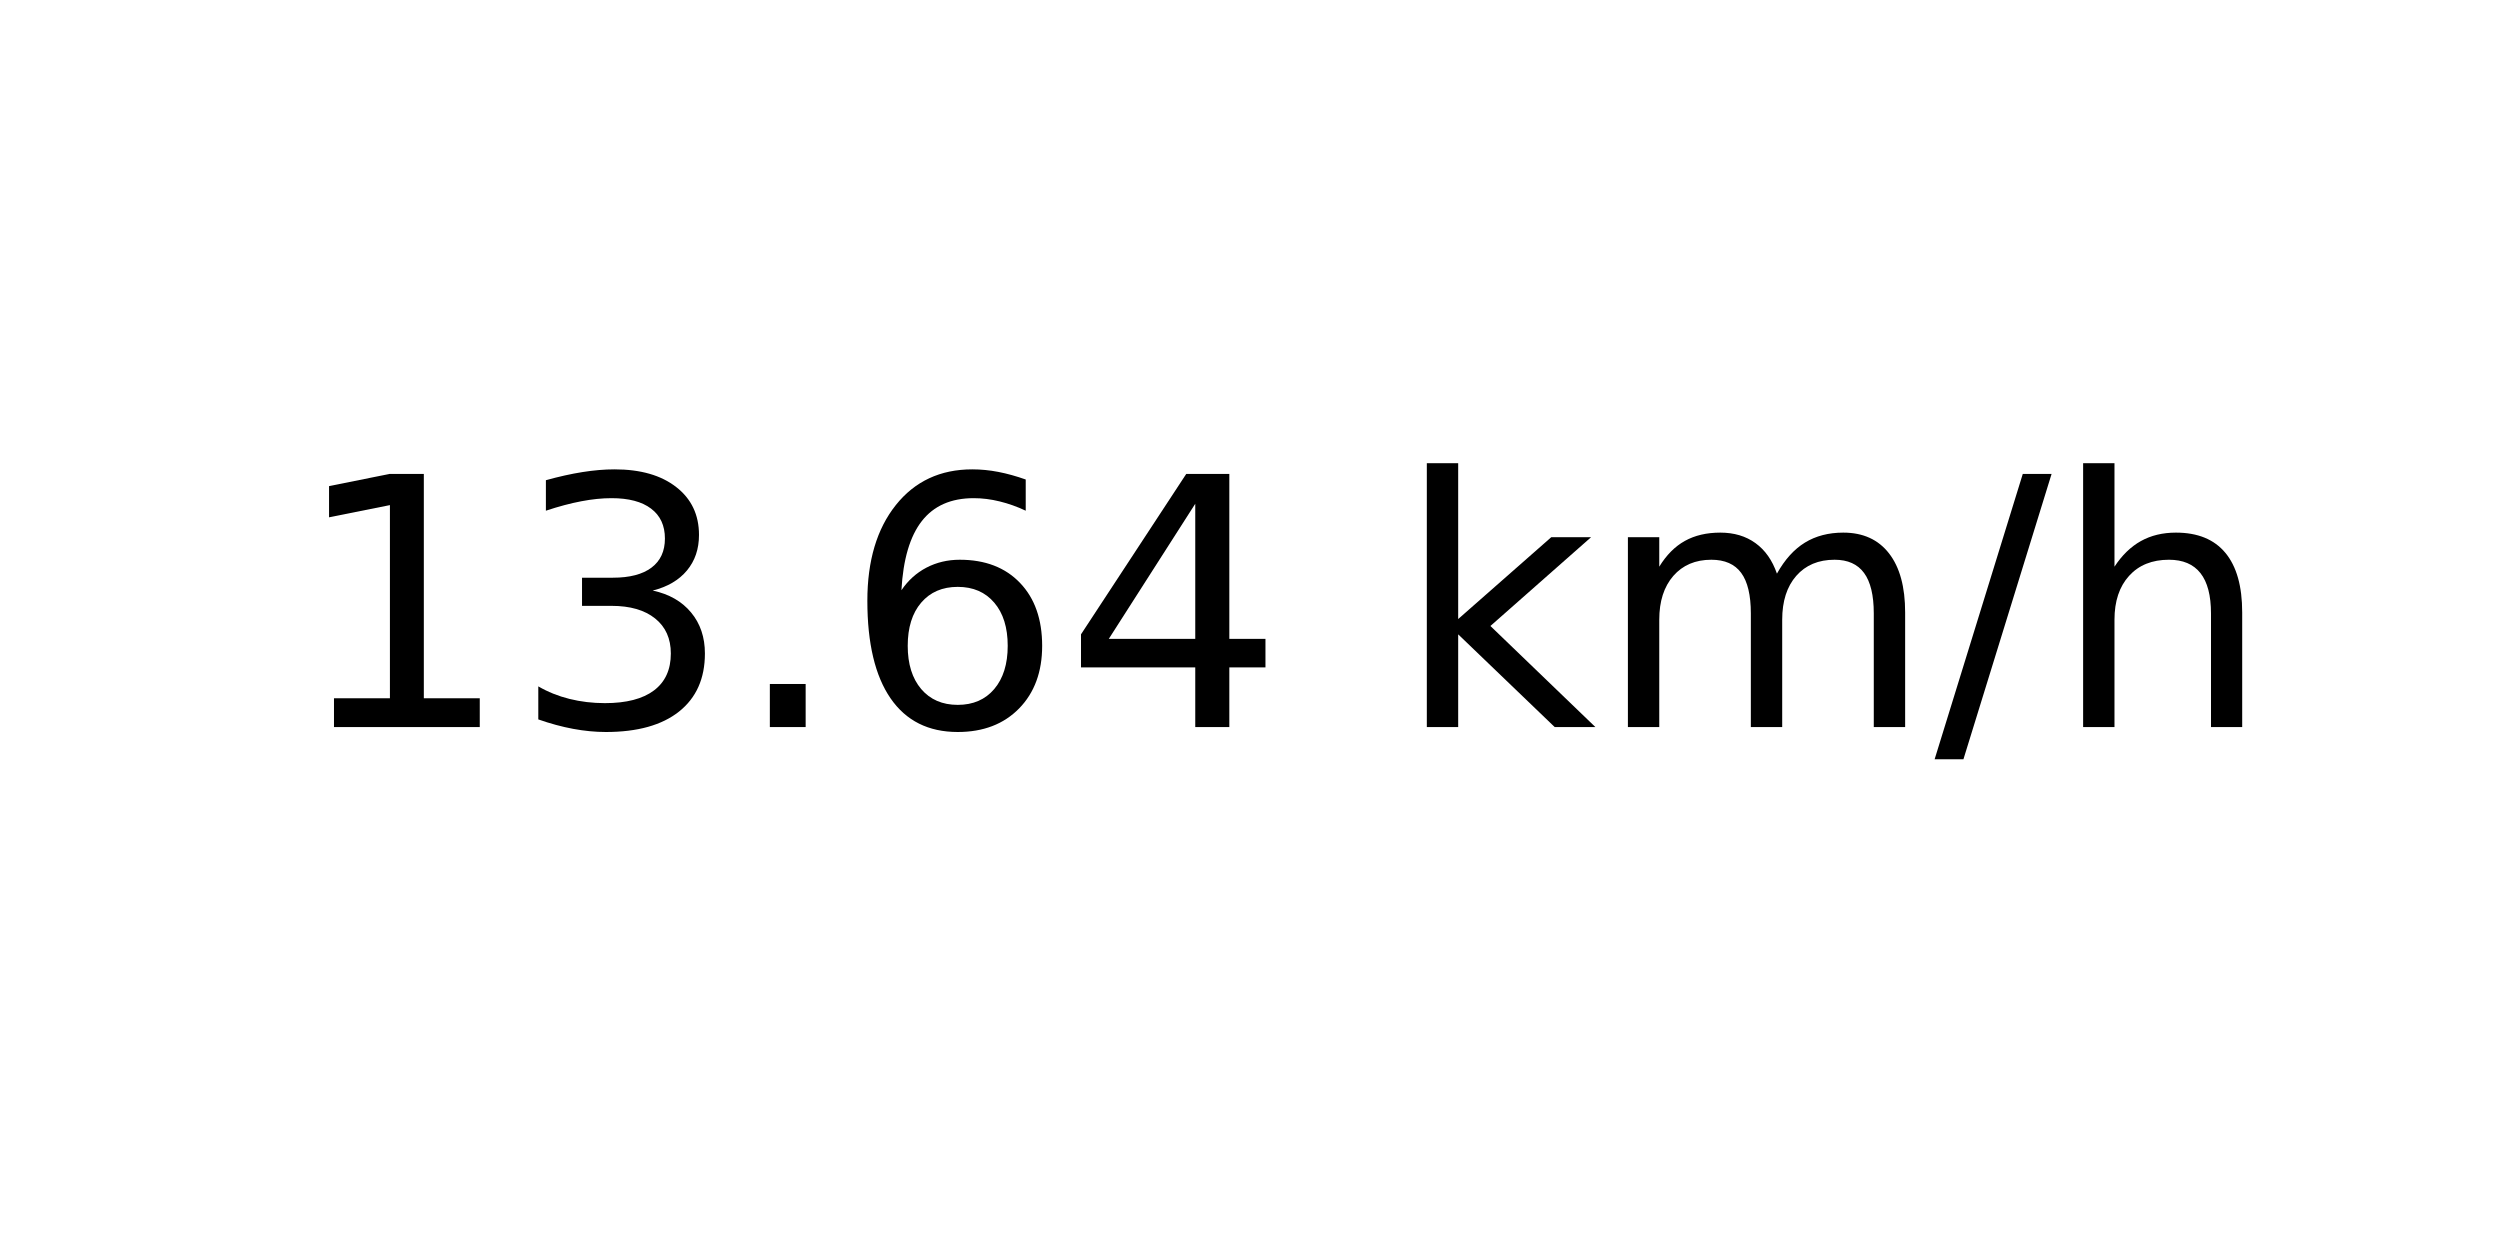
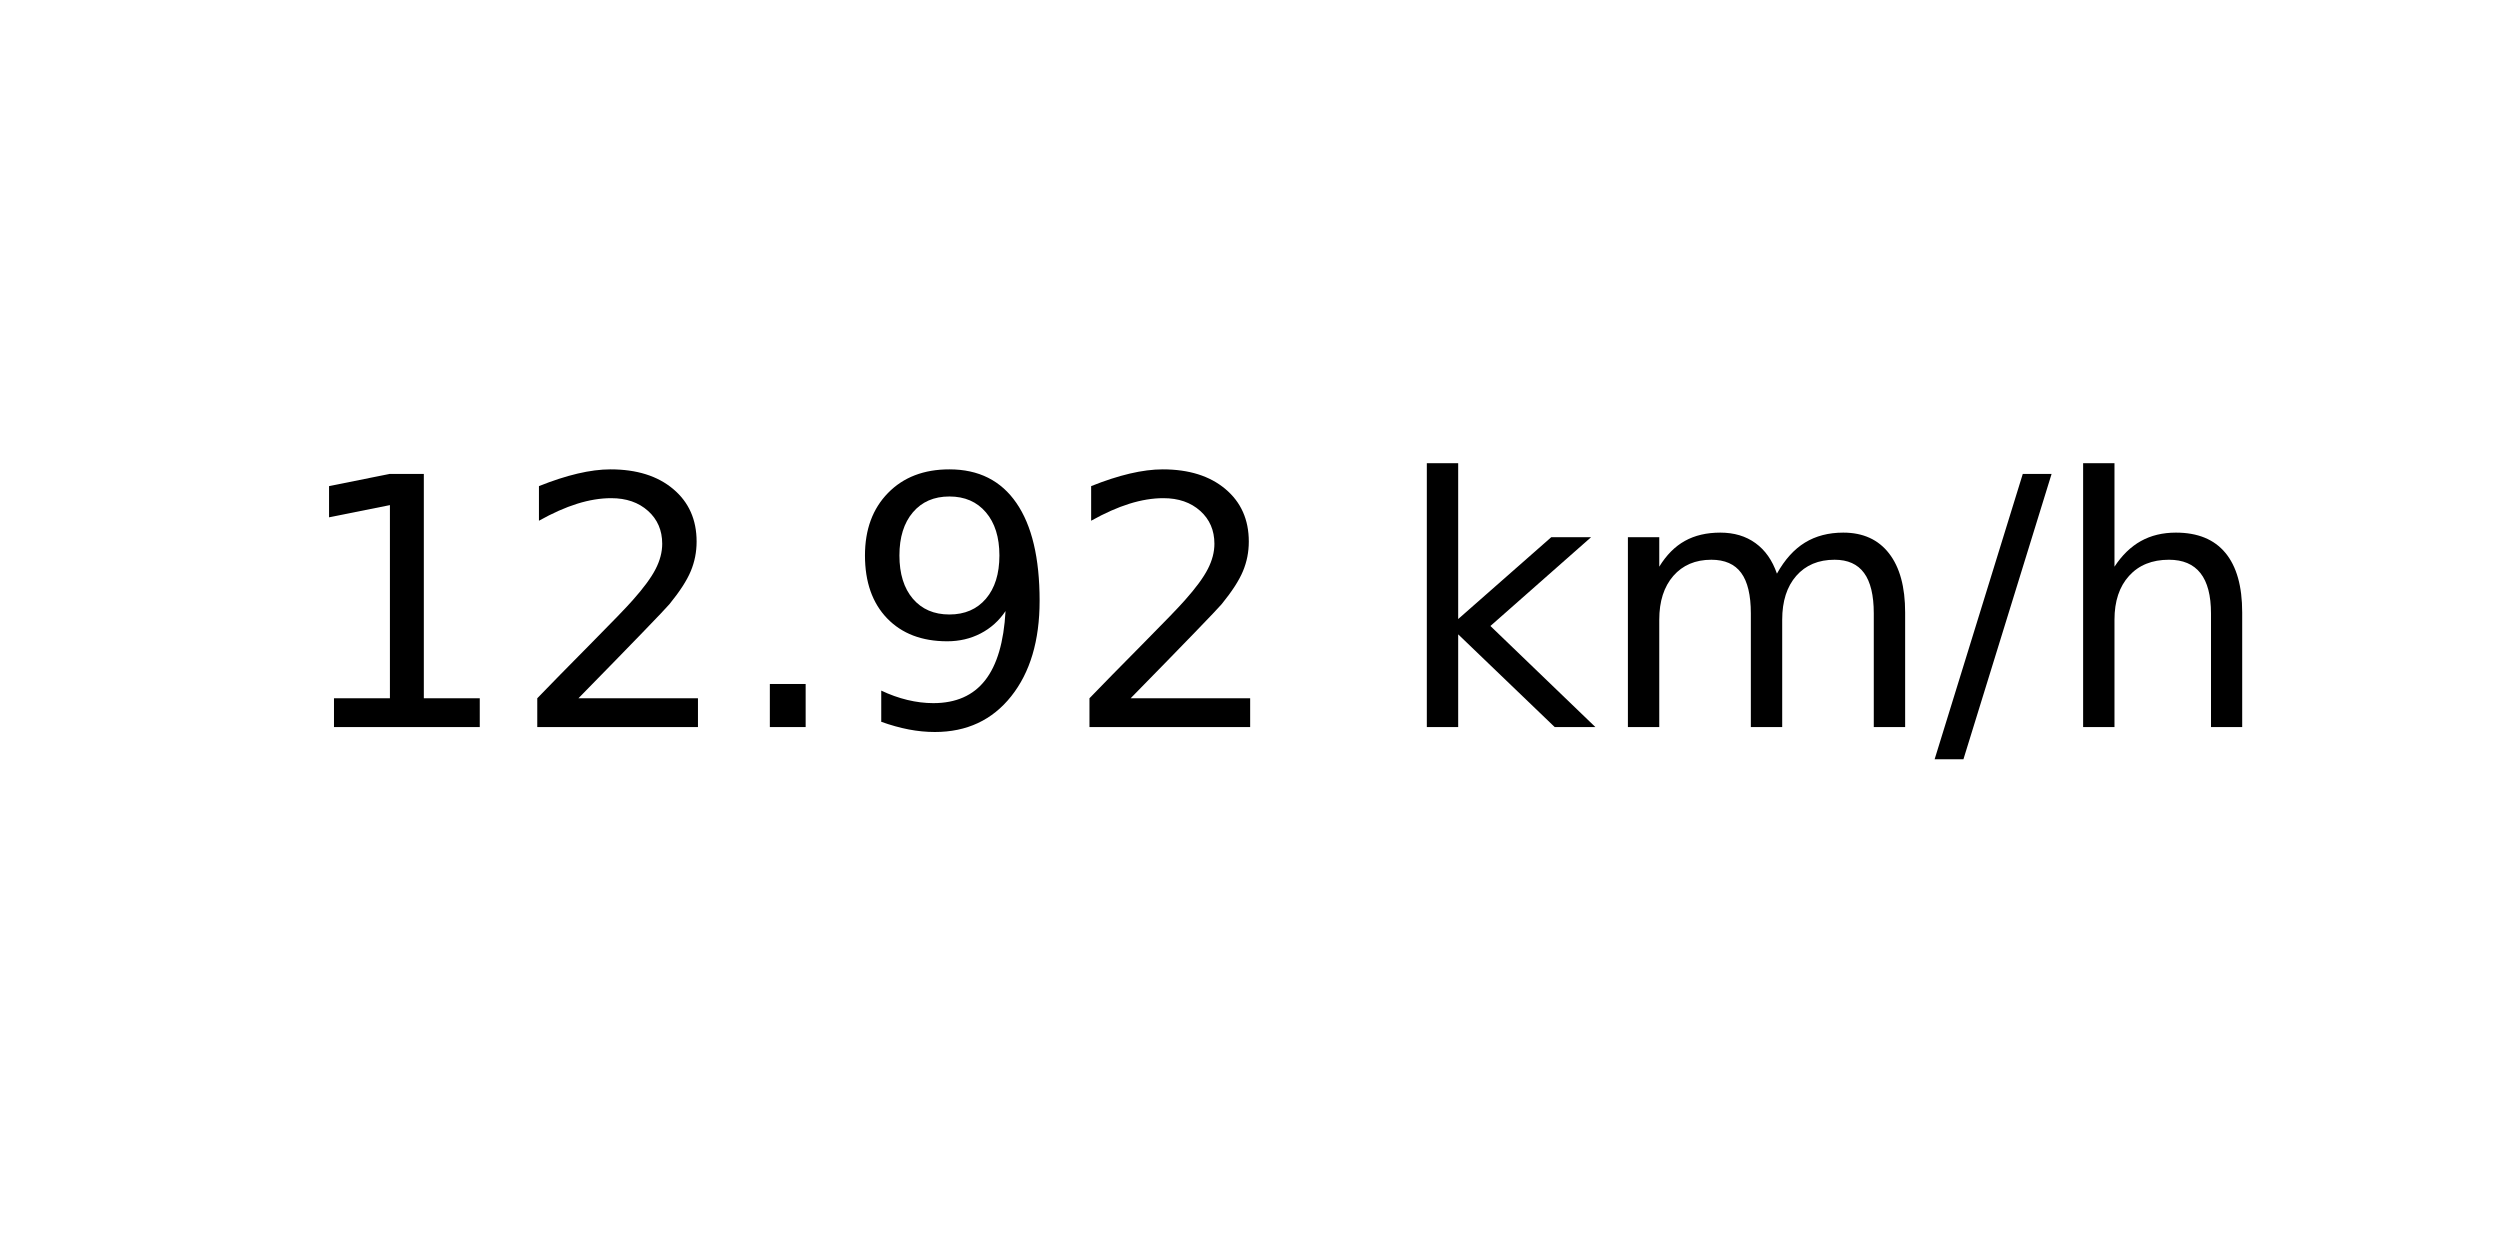
<svg xmlns="http://www.w3.org/2000/svg" xmlns:xlink="http://www.w3.org/1999/xlink" width="72pt" height="36pt" viewBox="0 0 72 36" version="1.1">
  <defs>
    <style type="text/css">*{stroke-linejoin: round; stroke-linecap: butt}</style>
  </defs>
  <g id="figure_1">
    <g id="axes_1">
      <g id="text_1">
        <g transform="translate(8.378125 20.93937) scale(0.1 -0.1)">
          <defs>
            <path id="DejaVuSans-31" d="M 794 531  L 1825 531  L 1825 4091  L 703 3866  L 703 4441  L 1819 4666  L 2450 4666  L 2450 531  L 3481 531  L 3481 0  L 794 0  L 794 531  z " transform="scale(0.015625)" />
-             <path id="DejaVuSans-33" d="M 2597 2516  Q 3050 2419 3304 2112  Q 3559 1806 3559 1356  Q 3559 666 3084 287  Q 2609 -91 1734 -91  Q 1441 -91 1130 -33  Q 819 25 488 141  L 488 750  Q 750 597 1062 519  Q 1375 441 1716 441  Q 2309 441 2620 675  Q 2931 909 2931 1356  Q 2931 1769 2642 2001  Q 2353 2234 1838 2234  L 1294 2234  L 1294 2753  L 1863 2753  Q 2328 2753 2575 2939  Q 2822 3125 2822 3475  Q 2822 3834 2567 4026  Q 2313 4219 1838 4219  Q 1578 4219 1281 4162  Q 984 4106 628 3988  L 628 4550  Q 988 4650 1302 4700  Q 1616 4750 1894 4750  Q 2613 4750 3031 4423  Q 3450 4097 3450 3541  Q 3450 3153 3228 2886  Q 3006 2619 2597 2516  z " transform="scale(0.015625)" />
+             <path id="DejaVuSans-32" d="M 1228 531  L 3431 531  L 3431 0  L 469 0  L 469 531  Q 828 903 1448 1529  Q 2069 2156 2228 2338  Q 2531 2678 2651 2914  Q 2772 3150 2772 3378  Q 2772 3750 2511 3984  Q 2250 4219 1831 4219  Q 1534 4219 1204 4116  Q 875 4013 500 3803  L 500 4441  Q 881 4594 1212 4672  Q 1544 4750 1819 4750  Q 2544 4750 2975 4387  Q 3406 4025 3406 3419  Q 3406 3131 3298 2873  Q 3191 2616 2906 2266  Q 2828 2175 2409 1742  Q 1991 1309 1228 531  z " transform="scale(0.015625)" />
            <path id="DejaVuSans-2e" d="M 684 794  L 1344 794  L 1344 0  L 684 0  L 684 794  z " transform="scale(0.015625)" />
-             <path id="DejaVuSans-36" d="M 2113 2584  Q 1688 2584 1439 2293  Q 1191 2003 1191 1497  Q 1191 994 1439 701  Q 1688 409 2113 409  Q 2538 409 2786 701  Q 3034 994 3034 1497  Q 3034 2003 2786 2293  Q 2538 2584 2113 2584  z M 3366 4563  L 3366 3988  Q 3128 4100 2886 4159  Q 2644 4219 2406 4219  Q 1781 4219 1451 3797  Q 1122 3375 1075 2522  Q 1259 2794 1537 2939  Q 1816 3084 2150 3084  Q 2853 3084 3261 2657  Q 3669 2231 3669 1497  Q 3669 778 3244 343  Q 2819 -91 2113 -91  Q 1303 -91 875 529  Q 447 1150 447 2328  Q 447 3434 972 4092  Q 1497 4750 2381 4750  Q 2619 4750 2861 4703  Q 3103 4656 3366 4563  z " transform="scale(0.015625)" />
-             <path id="DejaVuSans-34" d="M 2419 4116  L 825 1625  L 2419 1625  L 2419 4116  z M 2253 4666  L 3047 4666  L 3047 1625  L 3713 1625  L 3713 1100  L 3047 1100  L 3047 0  L 2419 0  L 2419 1100  L 313 1100  L 313 1709  L 2253 4666  z " transform="scale(0.015625)" />
+             <path id="DejaVuSans-39" d="M 703 97  L 703 672  Q 941 559 1184 500  Q 1428 441 1663 441  Q 2288 441 2617 861  Q 2947 1281 2994 2138  Q 2813 1869 2534 1725  Q 2256 1581 1919 1581  Q 1219 1581 811 2004  Q 403 2428 403 3163  Q 403 3881 828 4315  Q 1253 4750 1959 4750  Q 2769 4750 3195 4129  Q 3622 3509 3622 2328  Q 3622 1225 3098 567  Q 2575 -91 1691 -91  Q 1453 -91 1209 -44  Q 966 3 703 97  z M 1959 2075  Q 2384 2075 2632 2365  Q 2881 2656 2881 3163  Q 2881 3666 2632 3958  Q 2384 4250 1959 4250  Q 1534 4250 1286 3958  Q 1038 3666 1038 3163  Q 1038 2656 1286 2365  Q 1534 2075 1959 2075  z " transform="scale(0.015625)" />
            <path id="DejaVuSans-20" transform="scale(0.015625)" />
            <path id="DejaVuSans-6b" d="M 581 4863  L 1159 4863  L 1159 1991  L 2875 3500  L 3609 3500  L 1753 1863  L 3688 0  L 2938 0  L 1159 1709  L 1159 0  L 581 0  L 581 4863  z " transform="scale(0.015625)" />
            <path id="DejaVuSans-6d" d="M 3328 2828  Q 3544 3216 3844 3400  Q 4144 3584 4550 3584  Q 5097 3584 5394 3201  Q 5691 2819 5691 2113  L 5691 0  L 5113 0  L 5113 2094  Q 5113 2597 4934 2840  Q 4756 3084 4391 3084  Q 3944 3084 3684 2787  Q 3425 2491 3425 1978  L 3425 0  L 2847 0  L 2847 2094  Q 2847 2600 2669 2842  Q 2491 3084 2119 3084  Q 1678 3084 1418 2786  Q 1159 2488 1159 1978  L 1159 0  L 581 0  L 581 3500  L 1159 3500  L 1159 2956  Q 1356 3278 1631 3431  Q 1906 3584 2284 3584  Q 2666 3584 2933 3390  Q 3200 3197 3328 2828  z " transform="scale(0.015625)" />
            <path id="DejaVuSans-2f" d="M 1625 4666  L 2156 4666  L 531 -594  L 0 -594  L 1625 4666  z " transform="scale(0.015625)" />
            <path id="DejaVuSans-68" d="M 3513 2113  L 3513 0  L 2938 0  L 2938 2094  Q 2938 2591 2744 2837  Q 2550 3084 2163 3084  Q 1697 3084 1428 2787  Q 1159 2491 1159 1978  L 1159 0  L 581 0  L 581 4863  L 1159 4863  L 1159 2956  Q 1366 3272 1645 3428  Q 1925 3584 2291 3584  Q 2894 3584 3203 3211  Q 3513 2838 3513 2113  z " transform="scale(0.015625)" />
          </defs>
          <use xlink:href="#DejaVuSans-31" />
-           <use xlink:href="#DejaVuSans-33" x="63.623" />
+           <use xlink:href="#DejaVuSans-32" x="63.623" />
          <use xlink:href="#DejaVuSans-2e" x="127.246" />
-           <use xlink:href="#DejaVuSans-36" x="159.033" />
-           <use xlink:href="#DejaVuSans-34" x="222.656" />
+           <use xlink:href="#DejaVuSans-39" x="159.033" />
+           <use xlink:href="#DejaVuSans-32" x="222.656" />
          <use xlink:href="#DejaVuSans-20" x="286.279" />
          <use xlink:href="#DejaVuSans-6b" x="318.066" />
          <use xlink:href="#DejaVuSans-6d" x="375.977" />
          <use xlink:href="#DejaVuSans-2f" x="473.389" />
          <use xlink:href="#DejaVuSans-68" x="507.08" />
        </g>
      </g>
    </g>
  </g>
</svg>
